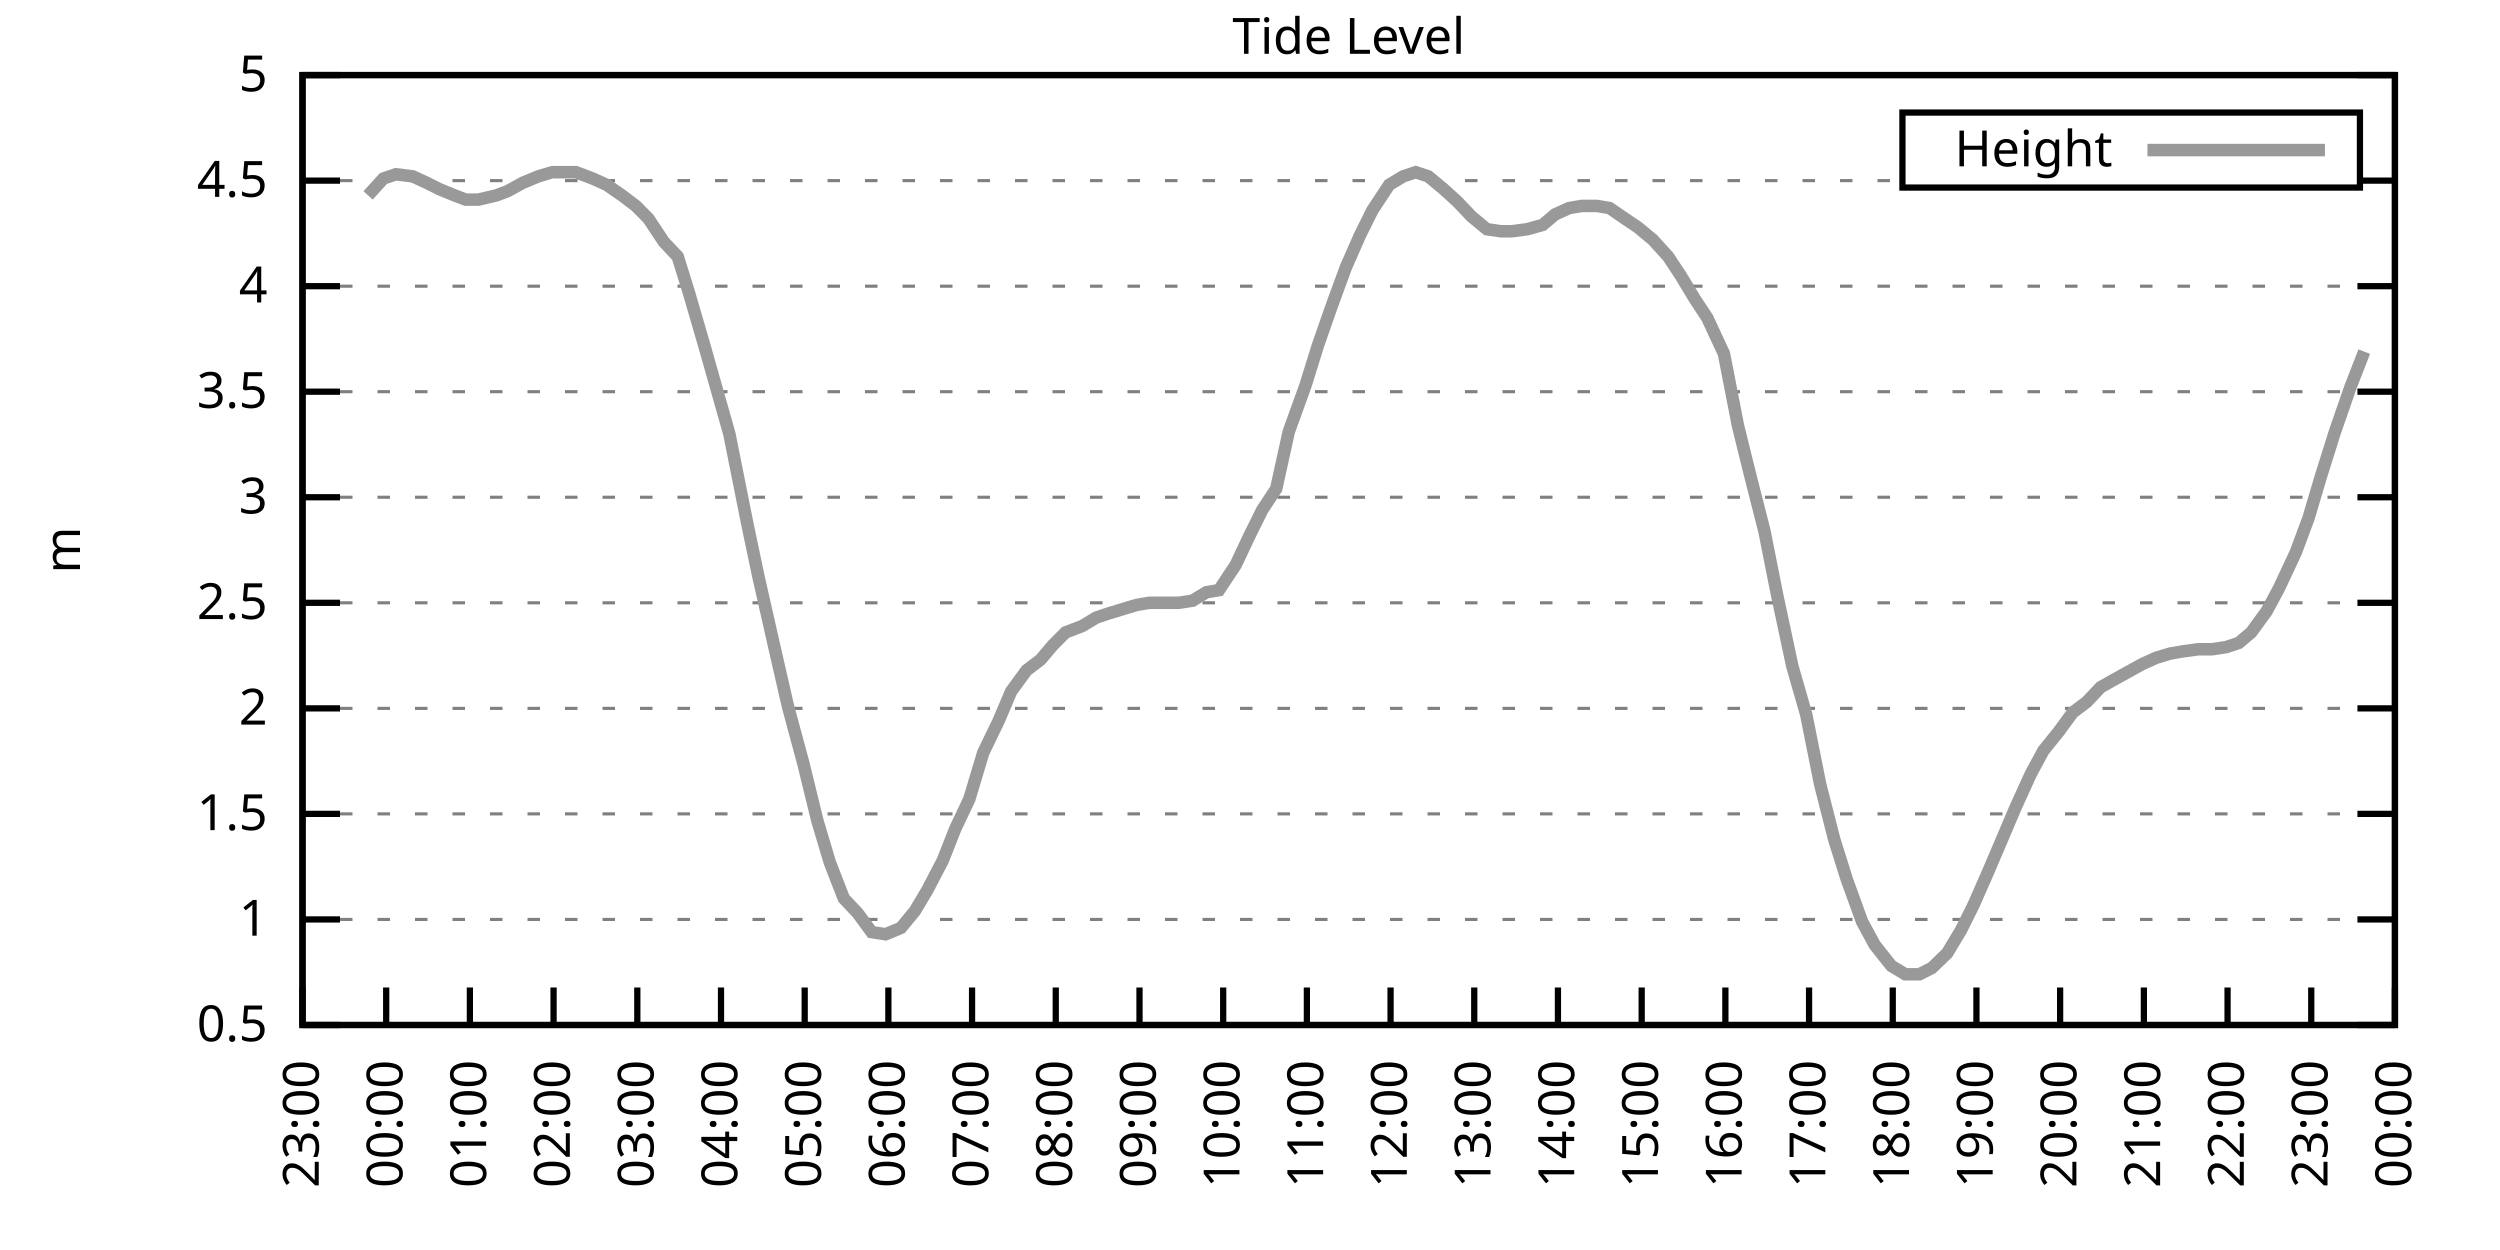
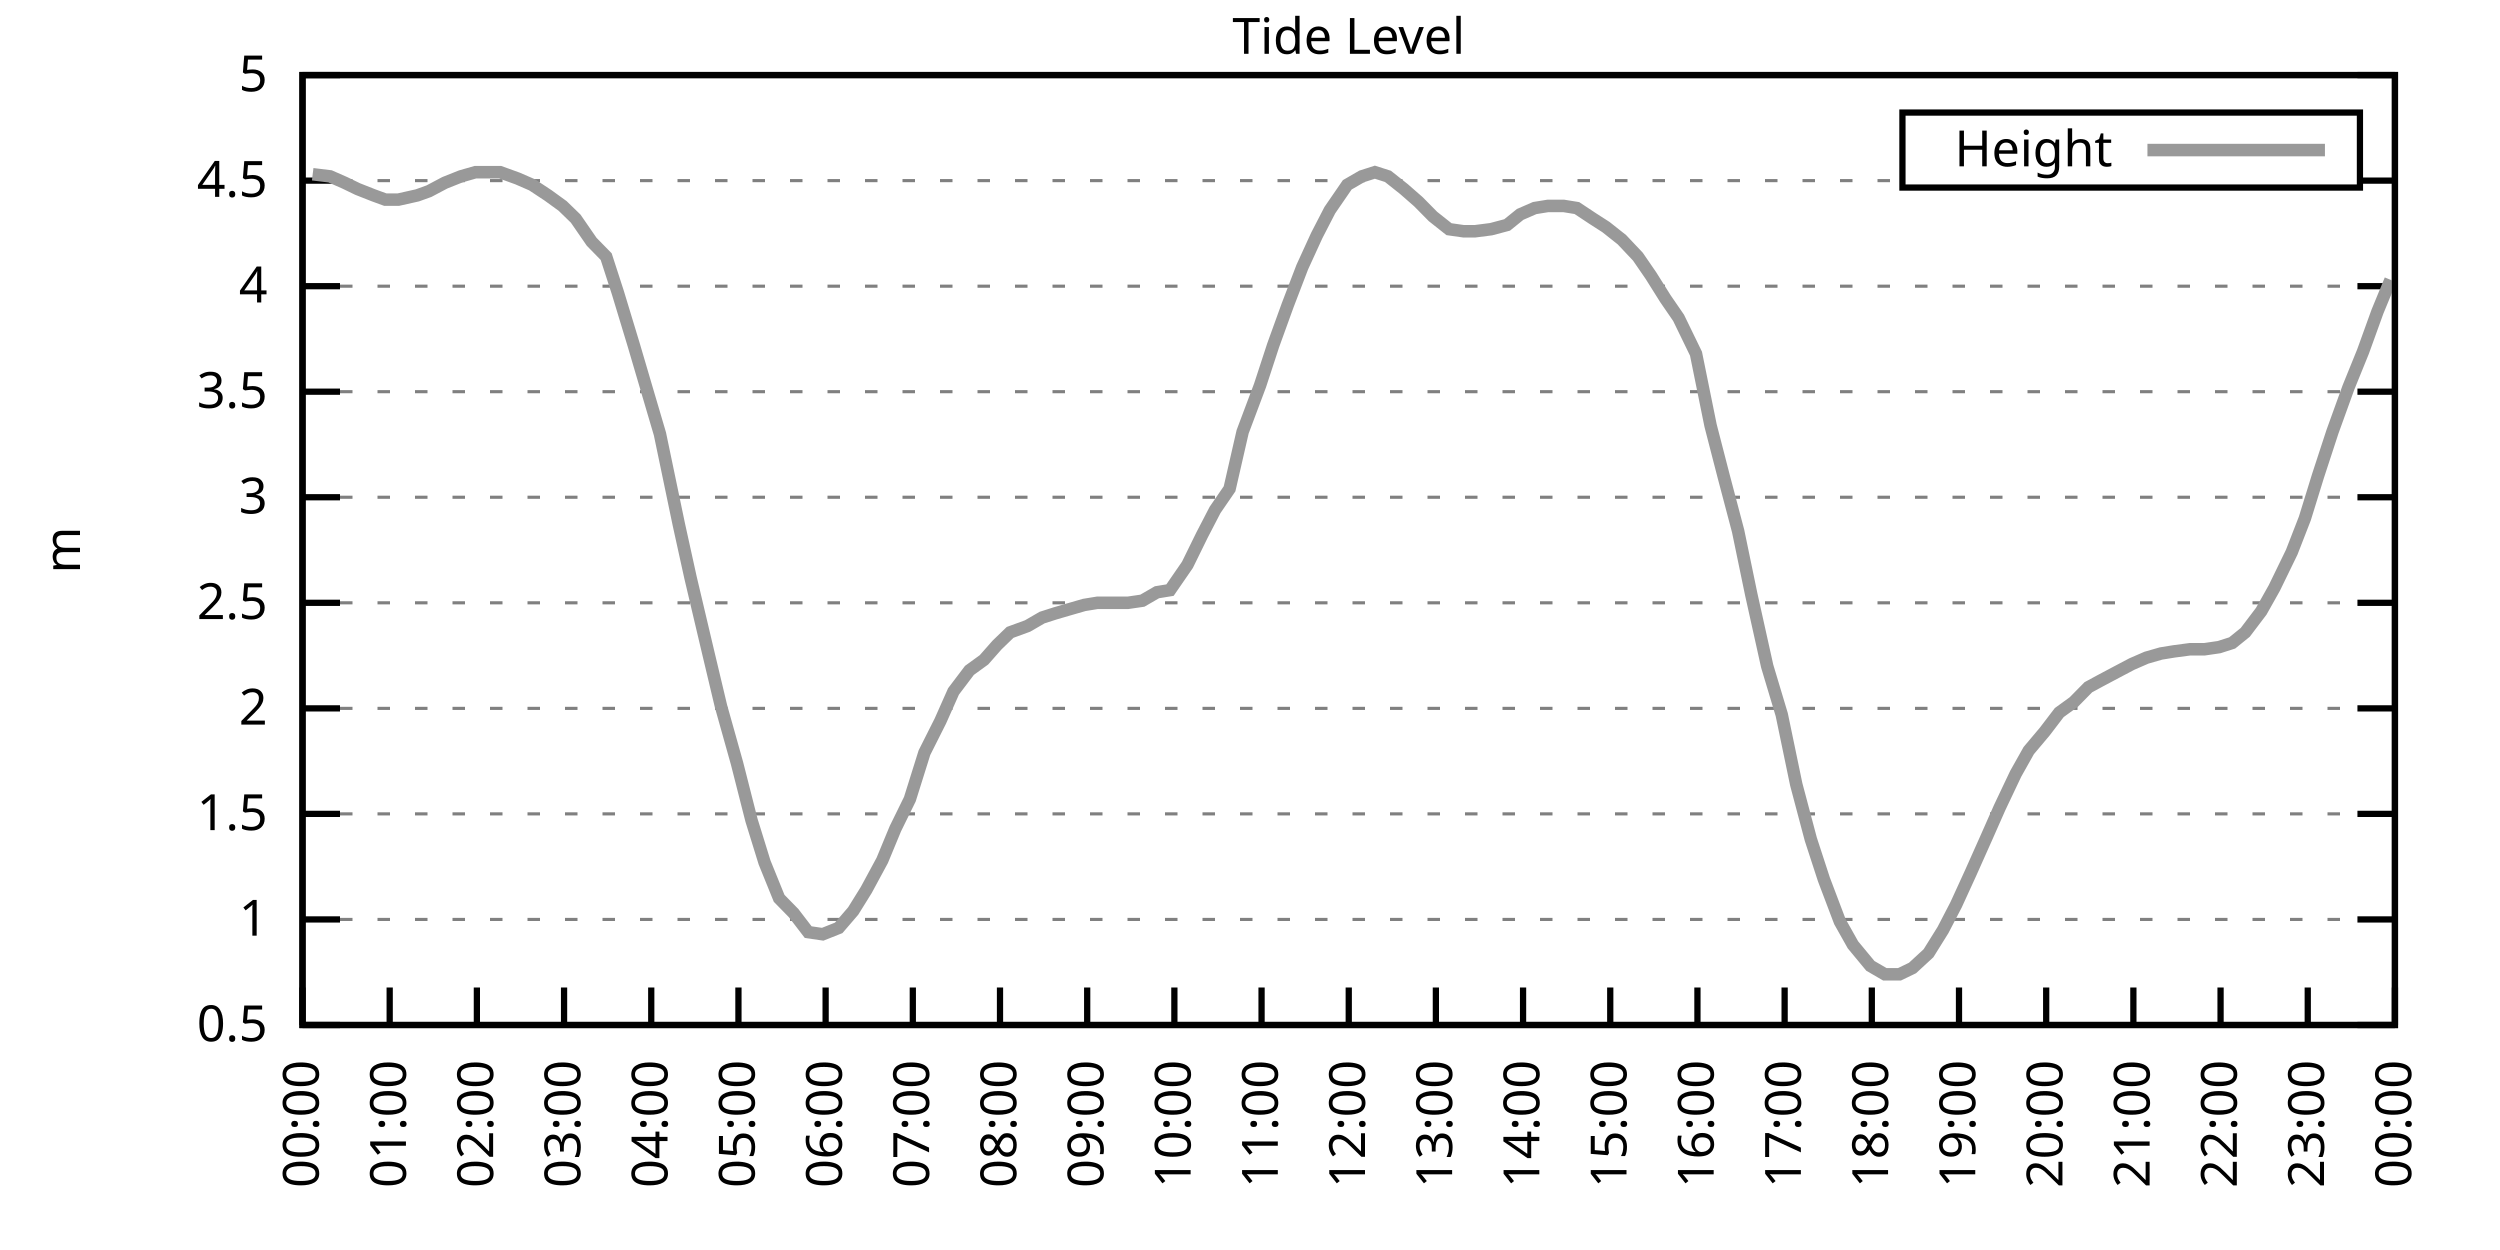
<svg xmlns="http://www.w3.org/2000/svg" xmlns:xlink="http://www.w3.org/1999/xlink" width="400" height="200" viewBox="0 0 400 200">
  <g id="gnuplot_canvas">
    <rect x="0" y="0" width="400" height="200" fill="none" />
    <defs>
      <circle id="gpDot" r="0.5" stroke-width="0.5" stroke="currentColor" />
      <path id="gpPt0" stroke-width="0.333" stroke="currentColor" d="M-1,0 h2 M0,-1 v2" />
      <path id="gpPt1" stroke-width="0.333" stroke="currentColor" d="M-1,-1 L1,1 M1,-1 L-1,1" />
      <path id="gpPt2" stroke-width="0.333" stroke="currentColor" d="M-1,0 L1,0 M0,-1 L0,1 M-1,-1 L1,1 M-1,1 L1,-1" />
      <rect id="gpPt3" stroke-width="0.333" stroke="currentColor" x="-1" y="-1" width="2" height="2" />
      <rect id="gpPt4" stroke-width="0.333" stroke="currentColor" fill="currentColor" x="-1" y="-1" width="2" height="2" />
      <circle id="gpPt5" stroke-width="0.333" stroke="currentColor" cx="0" cy="0" r="1" />
      <use xlink:href="#gpPt5" id="gpPt6" fill="currentColor" stroke="none" />
      <path id="gpPt7" stroke-width="0.333" stroke="currentColor" d="M0,-1.33 L-1.33,0.67 L1.33,0.67 z" />
      <use xlink:href="#gpPt7" id="gpPt8" fill="currentColor" stroke="none" />
      <use xlink:href="#gpPt7" id="gpPt9" stroke="currentColor" transform="rotate(180)" />
      <use xlink:href="#gpPt9" id="gpPt10" fill="currentColor" stroke="none" />
      <use xlink:href="#gpPt3" id="gpPt11" stroke="currentColor" transform="rotate(45)" />
      <use xlink:href="#gpPt11" id="gpPt12" fill="currentColor" stroke="none" />
      <path id="gpPt13" stroke-width="0.333" stroke="currentColor" d="M0,1.330 L1.265,0.411 L0.782,-1.067 L-0.782,-1.076 L-1.265,0.411 z" />
      <use xlink:href="#gpPt13" id="gpPt14" fill="currentColor" stroke="none" />
      <filter id="textbox" filterUnits="objectBoundingBox" x="0" y="0" height="1" width="1">
        <feFlood flood-color="white" flood-opacity="1" result="bgnd" />
        <feComposite in="SourceGraphic" in2="bgnd" operator="atop" />
      </filter>
      <filter id="greybox" filterUnits="objectBoundingBox" x="0" y="0" height="1" width="1">
        <feFlood flood-color="lightgrey" flood-opacity="1" result="grey" />
        <feComposite in="SourceGraphic" in2="grey" operator="atop" />
      </filter>
    </defs>
    <g fill="none" color="white" stroke="currentColor" stroke-width="1.00" stroke-linecap="butt" stroke-linejoin="miter">
</g>
    <g fill="none" color="black" stroke="currentColor" stroke-width="1.00" stroke-linecap="butt" stroke-linejoin="miter">
      <g stroke="none" shape-rendering="crispEdges">
        <polygon fill="rgb(255, 255, 255)" points="48.40,164.00 383.18,164.00 383.18,12.02 48.40,12.02 " />
      </g>
    </g>
    <g fill="none" color="black" stroke="currentColor" stroke-width="1.00" stroke-linecap="butt" stroke-linejoin="miter">
</g>
    <g fill="none" color="black" stroke="black" stroke-width="0.50" stroke-linecap="butt" stroke-linejoin="miter">
</g>
    <g fill="none" color="gray" stroke="currentColor" stroke-width="0.50" stroke-linecap="butt" stroke-linejoin="miter">
      <path stroke="gray" stroke-dasharray="2,4" class="gridline" d="M48.40,164.00 L383.19,164.00  " />
    </g>
    <g fill="none" color="gray" stroke="gray" stroke-width="1.00" stroke-linecap="butt" stroke-linejoin="miter">
</g>
    <g fill="none" color="black" stroke="currentColor" stroke-width="1.00" stroke-linecap="butt" stroke-linejoin="miter">
      <path stroke="black" d="M48.40,164.00 L54.40,164.00 M383.19,164.00 L377.19,164.00  " />
      <g transform="translate(42.80,166.60)" stroke="none" fill="black" font-family="Sans" font-size="8.00" text-anchor="end">
        <text>
          <tspan font-family="Sans"> 0.5</tspan>
        </text>
      </g>
    </g>
    <g fill="none" color="black" stroke="currentColor" stroke-width="1.00" stroke-linecap="butt" stroke-linejoin="miter">
</g>
    <g fill="none" color="black" stroke="black" stroke-width="0.50" stroke-linecap="butt" stroke-linejoin="miter">
</g>
    <g fill="none" color="gray" stroke="currentColor" stroke-width="0.50" stroke-linecap="butt" stroke-linejoin="miter">
      <path stroke="gray" stroke-dasharray="2,4" class="gridline" d="M48.40,147.11 L383.19,147.11  " />
    </g>
    <g fill="none" color="gray" stroke="gray" stroke-width="1.00" stroke-linecap="butt" stroke-linejoin="miter">
</g>
    <g fill="none" color="black" stroke="currentColor" stroke-width="1.00" stroke-linecap="butt" stroke-linejoin="miter">
      <path stroke="black" d="M48.40,147.11 L54.40,147.11 M383.19,147.11 L377.19,147.11  " />
      <g transform="translate(42.80,149.71)" stroke="none" fill="black" font-family="Sans" font-size="8.00" text-anchor="end">
        <text>
          <tspan font-family="Sans"> 1</tspan>
        </text>
      </g>
    </g>
    <g fill="none" color="black" stroke="currentColor" stroke-width="1.00" stroke-linecap="butt" stroke-linejoin="miter">
</g>
    <g fill="none" color="black" stroke="black" stroke-width="0.50" stroke-linecap="butt" stroke-linejoin="miter">
</g>
    <g fill="none" color="gray" stroke="currentColor" stroke-width="0.50" stroke-linecap="butt" stroke-linejoin="miter">
      <path stroke="gray" stroke-dasharray="2,4" class="gridline" d="M48.40,130.22 L383.19,130.22  " />
    </g>
    <g fill="none" color="gray" stroke="gray" stroke-width="1.00" stroke-linecap="butt" stroke-linejoin="miter">
</g>
    <g fill="none" color="black" stroke="currentColor" stroke-width="1.00" stroke-linecap="butt" stroke-linejoin="miter">
      <path stroke="black" d="M48.40,130.22 L54.40,130.22 M383.19,130.22 L377.19,130.22  " />
      <g transform="translate(42.80,132.82)" stroke="none" fill="black" font-family="Sans" font-size="8.00" text-anchor="end">
        <text>
          <tspan font-family="Sans"> 1.5</tspan>
        </text>
      </g>
    </g>
    <g fill="none" color="black" stroke="currentColor" stroke-width="1.00" stroke-linecap="butt" stroke-linejoin="miter">
</g>
    <g fill="none" color="black" stroke="black" stroke-width="0.50" stroke-linecap="butt" stroke-linejoin="miter">
</g>
    <g fill="none" color="gray" stroke="currentColor" stroke-width="0.50" stroke-linecap="butt" stroke-linejoin="miter">
      <path stroke="gray" stroke-dasharray="2,4" class="gridline" d="M48.40,113.34 L383.19,113.34  " />
    </g>
    <g fill="none" color="gray" stroke="gray" stroke-width="1.00" stroke-linecap="butt" stroke-linejoin="miter">
</g>
    <g fill="none" color="black" stroke="currentColor" stroke-width="1.00" stroke-linecap="butt" stroke-linejoin="miter">
      <path stroke="black" d="M48.40,113.34 L54.40,113.34 M383.19,113.34 L377.19,113.34  " />
      <g transform="translate(42.80,115.94)" stroke="none" fill="black" font-family="Sans" font-size="8.00" text-anchor="end">
        <text>
          <tspan font-family="Sans"> 2</tspan>
        </text>
      </g>
    </g>
    <g fill="none" color="black" stroke="currentColor" stroke-width="1.00" stroke-linecap="butt" stroke-linejoin="miter">
</g>
    <g fill="none" color="black" stroke="black" stroke-width="0.50" stroke-linecap="butt" stroke-linejoin="miter">
</g>
    <g fill="none" color="gray" stroke="currentColor" stroke-width="0.50" stroke-linecap="butt" stroke-linejoin="miter">
      <path stroke="gray" stroke-dasharray="2,4" class="gridline" d="M48.40,96.45 L383.19,96.45  " />
    </g>
    <g fill="none" color="gray" stroke="gray" stroke-width="1.00" stroke-linecap="butt" stroke-linejoin="miter">
</g>
    <g fill="none" color="black" stroke="currentColor" stroke-width="1.00" stroke-linecap="butt" stroke-linejoin="miter">
      <path stroke="black" d="M48.40,96.45 L54.40,96.45 M383.19,96.45 L377.19,96.45  " />
      <g transform="translate(42.80,99.05)" stroke="none" fill="black" font-family="Sans" font-size="8.00" text-anchor="end">
        <text>
          <tspan font-family="Sans"> 2.5</tspan>
        </text>
      </g>
    </g>
    <g fill="none" color="black" stroke="currentColor" stroke-width="1.00" stroke-linecap="butt" stroke-linejoin="miter">
</g>
    <g fill="none" color="black" stroke="black" stroke-width="0.50" stroke-linecap="butt" stroke-linejoin="miter">
</g>
    <g fill="none" color="gray" stroke="currentColor" stroke-width="0.50" stroke-linecap="butt" stroke-linejoin="miter">
      <path stroke="gray" stroke-dasharray="2,4" class="gridline" d="M48.40,79.56 L383.19,79.56  " />
    </g>
    <g fill="none" color="gray" stroke="gray" stroke-width="1.00" stroke-linecap="butt" stroke-linejoin="miter">
</g>
    <g fill="none" color="black" stroke="currentColor" stroke-width="1.00" stroke-linecap="butt" stroke-linejoin="miter">
      <path stroke="black" d="M48.40,79.56 L54.40,79.56 M383.19,79.56 L377.19,79.56  " />
      <g transform="translate(42.80,82.16)" stroke="none" fill="black" font-family="Sans" font-size="8.00" text-anchor="end">
        <text>
          <tspan font-family="Sans"> 3</tspan>
        </text>
      </g>
    </g>
    <g fill="none" color="black" stroke="currentColor" stroke-width="1.00" stroke-linecap="butt" stroke-linejoin="miter">
</g>
    <g fill="none" color="black" stroke="black" stroke-width="0.50" stroke-linecap="butt" stroke-linejoin="miter">
</g>
    <g fill="none" color="gray" stroke="currentColor" stroke-width="0.50" stroke-linecap="butt" stroke-linejoin="miter">
      <path stroke="gray" stroke-dasharray="2,4" class="gridline" d="M48.40,62.67 L383.19,62.67  " />
    </g>
    <g fill="none" color="gray" stroke="gray" stroke-width="1.00" stroke-linecap="butt" stroke-linejoin="miter">
</g>
    <g fill="none" color="black" stroke="currentColor" stroke-width="1.00" stroke-linecap="butt" stroke-linejoin="miter">
      <path stroke="black" d="M48.40,62.67 L54.40,62.67 M383.19,62.67 L377.19,62.67  " />
      <g transform="translate(42.80,65.27)" stroke="none" fill="black" font-family="Sans" font-size="8.00" text-anchor="end">
        <text>
          <tspan font-family="Sans"> 3.5</tspan>
        </text>
      </g>
    </g>
    <g fill="none" color="black" stroke="currentColor" stroke-width="1.00" stroke-linecap="butt" stroke-linejoin="miter">
</g>
    <g fill="none" color="black" stroke="black" stroke-width="0.50" stroke-linecap="butt" stroke-linejoin="miter">
</g>
    <g fill="none" color="gray" stroke="currentColor" stroke-width="0.50" stroke-linecap="butt" stroke-linejoin="miter">
      <path stroke="gray" stroke-dasharray="2,4" class="gridline" d="M48.40,45.79 L383.19,45.79  " />
    </g>
    <g fill="none" color="gray" stroke="gray" stroke-width="1.00" stroke-linecap="butt" stroke-linejoin="miter">
</g>
    <g fill="none" color="black" stroke="currentColor" stroke-width="1.00" stroke-linecap="butt" stroke-linejoin="miter">
      <path stroke="black" d="M48.40,45.79 L54.40,45.79 M383.19,45.79 L377.19,45.79  " />
      <g transform="translate(42.80,48.39)" stroke="none" fill="black" font-family="Sans" font-size="8.00" text-anchor="end">
        <text>
          <tspan font-family="Sans"> 4</tspan>
        </text>
      </g>
    </g>
    <g fill="none" color="black" stroke="currentColor" stroke-width="1.00" stroke-linecap="butt" stroke-linejoin="miter">
</g>
    <g fill="none" color="black" stroke="black" stroke-width="0.50" stroke-linecap="butt" stroke-linejoin="miter">
</g>
    <g fill="none" color="gray" stroke="currentColor" stroke-width="0.50" stroke-linecap="butt" stroke-linejoin="miter">
      <path stroke="gray" stroke-dasharray="2,4" class="gridline" d="M48.40,28.90 L304.39,28.90 M377.59,28.90 L383.19,28.90  " />
    </g>
    <g fill="none" color="gray" stroke="gray" stroke-width="1.00" stroke-linecap="butt" stroke-linejoin="miter">
</g>
    <g fill="none" color="black" stroke="currentColor" stroke-width="1.00" stroke-linecap="butt" stroke-linejoin="miter">
      <path stroke="black" d="M48.40,28.90 L54.40,28.90 M383.19,28.90 L377.19,28.90  " />
      <g transform="translate(42.80,31.50)" stroke="none" fill="black" font-family="Sans" font-size="8.00" text-anchor="end">
        <text>
          <tspan font-family="Sans"> 4.5</tspan>
        </text>
      </g>
    </g>
    <g fill="none" color="black" stroke="currentColor" stroke-width="1.00" stroke-linecap="butt" stroke-linejoin="miter">
</g>
    <g fill="none" color="black" stroke="black" stroke-width="0.50" stroke-linecap="butt" stroke-linejoin="miter">
</g>
    <g fill="none" color="gray" stroke="currentColor" stroke-width="0.50" stroke-linecap="butt" stroke-linejoin="miter">
      <path stroke="gray" stroke-dasharray="2,4" class="gridline" d="M48.40,12.01 L383.19,12.01  " />
    </g>
    <g fill="none" color="gray" stroke="gray" stroke-width="1.00" stroke-linecap="butt" stroke-linejoin="miter">
</g>
    <g fill="none" color="black" stroke="currentColor" stroke-width="1.00" stroke-linecap="butt" stroke-linejoin="miter">
      <path stroke="black" d="M48.40,12.01 L54.40,12.01 M383.19,12.01 L377.19,12.01  " />
      <g transform="translate(42.80,14.61)" stroke="none" fill="black" font-family="Sans" font-size="8.00" text-anchor="end">
        <text>
          <tspan font-family="Sans"> 5</tspan>
        </text>
      </g>
    </g>
    <g fill="none" color="black" stroke="currentColor" stroke-width="1.00" stroke-linecap="butt" stroke-linejoin="miter">
      <path stroke="black" d="M48.40,164.00 L48.40,158.00  " />
      <g transform="translate(51.00,169.60) rotate(270.00)" stroke="none" fill="black" font-family="Sans" font-size="8.00" text-anchor="end">
        <text>
-           <tspan font-family="Sans">23:00</tspan>
-         </text>
-       </g>
-     </g>
-     <g fill="none" color="black" stroke="currentColor" stroke-width="1.00" stroke-linecap="butt" stroke-linejoin="miter">
-       <path stroke="black" d="M61.79,164.00 L61.79,158.00  " />
-       <g transform="translate(64.39,169.60) rotate(270.00)" stroke="none" fill="black" font-family="Sans" font-size="8.00" text-anchor="end">
-         <text>
          <tspan font-family="Sans">00:00</tspan>
        </text>
      </g>
    </g>
    <g fill="none" color="black" stroke="currentColor" stroke-width="1.00" stroke-linecap="butt" stroke-linejoin="miter">
-       <path stroke="black" d="M75.18,164.00 L75.18,158.00  " />
-       <g transform="translate(77.78,169.60) rotate(270.00)" stroke="none" fill="black" font-family="Sans" font-size="8.00" text-anchor="end">
+       <path stroke="black" d="M62.35,164.00 L62.35,158.00  " />
+       <g transform="translate(64.95,169.60) rotate(270.00)" stroke="none" fill="black" font-family="Sans" font-size="8.00" text-anchor="end">
        <text>
          <tspan font-family="Sans">01:00</tspan>
        </text>
      </g>
    </g>
    <g fill="none" color="black" stroke="currentColor" stroke-width="1.00" stroke-linecap="butt" stroke-linejoin="miter">
-       <path stroke="black" d="M88.57,164.00 L88.57,158.00  " />
-       <g transform="translate(91.17,169.60) rotate(270.00)" stroke="none" fill="black" font-family="Sans" font-size="8.00" text-anchor="end">
+       <path stroke="black" d="M76.30,164.00 L76.30,158.00  " />
+       <g transform="translate(78.90,169.60) rotate(270.00)" stroke="none" fill="black" font-family="Sans" font-size="8.00" text-anchor="end">
        <text>
          <tspan font-family="Sans">02:00</tspan>
        </text>
      </g>
    </g>
    <g fill="none" color="black" stroke="currentColor" stroke-width="1.00" stroke-linecap="butt" stroke-linejoin="miter">
-       <path stroke="black" d="M101.97,164.00 L101.97,158.00  " />
-       <g transform="translate(104.57,169.60) rotate(270.00)" stroke="none" fill="black" font-family="Sans" font-size="8.00" text-anchor="end">
+       <path stroke="black" d="M90.25,164.00 L90.25,158.00  " />
+       <g transform="translate(92.85,169.60) rotate(270.00)" stroke="none" fill="black" font-family="Sans" font-size="8.00" text-anchor="end">
        <text>
          <tspan font-family="Sans">03:00</tspan>
        </text>
      </g>
    </g>
    <g fill="none" color="black" stroke="currentColor" stroke-width="1.00" stroke-linecap="butt" stroke-linejoin="miter">
-       <path stroke="black" d="M115.36,164.00 L115.36,158.00  " />
-       <g transform="translate(117.96,169.60) rotate(270.00)" stroke="none" fill="black" font-family="Sans" font-size="8.00" text-anchor="end">
+       <path stroke="black" d="M104.20,164.00 L104.20,158.00  " />
+       <g transform="translate(106.80,169.60) rotate(270.00)" stroke="none" fill="black" font-family="Sans" font-size="8.00" text-anchor="end">
        <text>
          <tspan font-family="Sans">04:00</tspan>
        </text>
      </g>
    </g>
    <g fill="none" color="black" stroke="currentColor" stroke-width="1.00" stroke-linecap="butt" stroke-linejoin="miter">
-       <path stroke="black" d="M128.75,164.00 L128.75,158.00  " />
-       <g transform="translate(131.35,169.60) rotate(270.00)" stroke="none" fill="black" font-family="Sans" font-size="8.00" text-anchor="end">
+       <path stroke="black" d="M118.15,164.00 L118.15,158.00  " />
+       <g transform="translate(120.75,169.60) rotate(270.00)" stroke="none" fill="black" font-family="Sans" font-size="8.00" text-anchor="end">
        <text>
          <tspan font-family="Sans">05:00</tspan>
        </text>
      </g>
    </g>
    <g fill="none" color="black" stroke="currentColor" stroke-width="1.00" stroke-linecap="butt" stroke-linejoin="miter">
-       <path stroke="black" d="M142.14,164.00 L142.14,158.00  " />
-       <g transform="translate(144.74,169.60) rotate(270.00)" stroke="none" fill="black" font-family="Sans" font-size="8.00" text-anchor="end">
+       <path stroke="black" d="M132.10,164.00 L132.10,158.00  " />
+       <g transform="translate(134.70,169.60) rotate(270.00)" stroke="none" fill="black" font-family="Sans" font-size="8.00" text-anchor="end">
        <text>
          <tspan font-family="Sans">06:00</tspan>
        </text>
      </g>
    </g>
    <g fill="none" color="black" stroke="currentColor" stroke-width="1.00" stroke-linecap="butt" stroke-linejoin="miter">
-       <path stroke="black" d="M155.53,164.00 L155.53,158.00  " />
-       <g transform="translate(158.13,169.60) rotate(270.00)" stroke="none" fill="black" font-family="Sans" font-size="8.00" text-anchor="end">
+       <path stroke="black" d="M146.05,164.00 L146.05,158.00  " />
+       <g transform="translate(148.65,169.60) rotate(270.00)" stroke="none" fill="black" font-family="Sans" font-size="8.00" text-anchor="end">
        <text>
          <tspan font-family="Sans">07:00</tspan>
        </text>
      </g>
    </g>
    <g fill="none" color="black" stroke="currentColor" stroke-width="1.00" stroke-linecap="butt" stroke-linejoin="miter">
-       <path stroke="black" d="M168.92,164.00 L168.92,158.00  " />
-       <g transform="translate(171.52,169.60) rotate(270.00)" stroke="none" fill="black" font-family="Sans" font-size="8.00" text-anchor="end">
+       <path stroke="black" d="M160.00,164.00 L160.00,158.00  " />
+       <g transform="translate(162.60,169.60) rotate(270.00)" stroke="none" fill="black" font-family="Sans" font-size="8.00" text-anchor="end">
        <text>
          <tspan font-family="Sans">08:00</tspan>
        </text>
      </g>
    </g>
    <g fill="none" color="black" stroke="currentColor" stroke-width="1.00" stroke-linecap="butt" stroke-linejoin="miter">
-       <path stroke="black" d="M182.32,164.00 L182.32,158.00  " />
-       <g transform="translate(184.92,169.60) rotate(270.00)" stroke="none" fill="black" font-family="Sans" font-size="8.00" text-anchor="end">
+       <path stroke="black" d="M173.95,164.00 L173.95,158.00  " />
+       <g transform="translate(176.55,169.60) rotate(270.00)" stroke="none" fill="black" font-family="Sans" font-size="8.00" text-anchor="end">
        <text>
          <tspan font-family="Sans">09:00</tspan>
        </text>
      </g>
    </g>
    <g fill="none" color="black" stroke="currentColor" stroke-width="1.00" stroke-linecap="butt" stroke-linejoin="miter">
-       <path stroke="black" d="M195.71,164.00 L195.71,158.00  " />
-       <g transform="translate(198.31,169.60) rotate(270.00)" stroke="none" fill="black" font-family="Sans" font-size="8.00" text-anchor="end">
+       <path stroke="black" d="M187.90,164.00 L187.90,158.00  " />
+       <g transform="translate(190.50,169.60) rotate(270.00)" stroke="none" fill="black" font-family="Sans" font-size="8.00" text-anchor="end">
        <text>
          <tspan font-family="Sans">10:00</tspan>
        </text>
      </g>
    </g>
    <g fill="none" color="black" stroke="currentColor" stroke-width="1.00" stroke-linecap="butt" stroke-linejoin="miter">
-       <path stroke="black" d="M209.10,164.00 L209.10,158.00  " />
-       <g transform="translate(211.70,169.60) rotate(270.00)" stroke="none" fill="black" font-family="Sans" font-size="8.00" text-anchor="end">
+       <path stroke="black" d="M201.85,164.00 L201.85,158.00  " />
+       <g transform="translate(204.45,169.60) rotate(270.00)" stroke="none" fill="black" font-family="Sans" font-size="8.00" text-anchor="end">
        <text>
          <tspan font-family="Sans">11:00</tspan>
        </text>
      </g>
    </g>
    <g fill="none" color="black" stroke="currentColor" stroke-width="1.00" stroke-linecap="butt" stroke-linejoin="miter">
-       <path stroke="black" d="M222.49,164.00 L222.49,158.00  " />
-       <g transform="translate(225.09,169.60) rotate(270.00)" stroke="none" fill="black" font-family="Sans" font-size="8.00" text-anchor="end">
+       <path stroke="black" d="M215.80,164.00 L215.80,158.00  " />
+       <g transform="translate(218.40,169.60) rotate(270.00)" stroke="none" fill="black" font-family="Sans" font-size="8.00" text-anchor="end">
        <text>
          <tspan font-family="Sans">12:00</tspan>
        </text>
      </g>
    </g>
    <g fill="none" color="black" stroke="currentColor" stroke-width="1.00" stroke-linecap="butt" stroke-linejoin="miter">
-       <path stroke="black" d="M235.88,164.00 L235.88,158.00  " />
-       <g transform="translate(238.48,169.60) rotate(270.00)" stroke="none" fill="black" font-family="Sans" font-size="8.00" text-anchor="end">
+       <path stroke="black" d="M229.74,164.00 L229.74,158.00  " />
+       <g transform="translate(232.34,169.60) rotate(270.00)" stroke="none" fill="black" font-family="Sans" font-size="8.00" text-anchor="end">
        <text>
          <tspan font-family="Sans">13:00</tspan>
        </text>
      </g>
    </g>
    <g fill="none" color="black" stroke="currentColor" stroke-width="1.00" stroke-linecap="butt" stroke-linejoin="miter">
-       <path stroke="black" d="M249.27,164.00 L249.27,158.00  " />
-       <g transform="translate(251.87,169.60) rotate(270.00)" stroke="none" fill="black" font-family="Sans" font-size="8.00" text-anchor="end">
+       <path stroke="black" d="M243.69,164.00 L243.69,158.00  " />
+       <g transform="translate(246.29,169.60) rotate(270.00)" stroke="none" fill="black" font-family="Sans" font-size="8.00" text-anchor="end">
        <text>
          <tspan font-family="Sans">14:00</tspan>
        </text>
      </g>
    </g>
    <g fill="none" color="black" stroke="currentColor" stroke-width="1.00" stroke-linecap="butt" stroke-linejoin="miter">
-       <path stroke="black" d="M262.67,164.00 L262.67,158.00  " />
-       <g transform="translate(265.27,169.60) rotate(270.00)" stroke="none" fill="black" font-family="Sans" font-size="8.00" text-anchor="end">
+       <path stroke="black" d="M257.64,164.00 L257.64,158.00  " />
+       <g transform="translate(260.24,169.60) rotate(270.00)" stroke="none" fill="black" font-family="Sans" font-size="8.00" text-anchor="end">
        <text>
          <tspan font-family="Sans">15:00</tspan>
        </text>
      </g>
    </g>
    <g fill="none" color="black" stroke="currentColor" stroke-width="1.00" stroke-linecap="butt" stroke-linejoin="miter">
-       <path stroke="black" d="M276.06,164.00 L276.06,158.00  " />
-       <g transform="translate(278.66,169.60) rotate(270.00)" stroke="none" fill="black" font-family="Sans" font-size="8.00" text-anchor="end">
+       <path stroke="black" d="M271.59,164.00 L271.59,158.00  " />
+       <g transform="translate(274.19,169.60) rotate(270.00)" stroke="none" fill="black" font-family="Sans" font-size="8.00" text-anchor="end">
        <text>
          <tspan font-family="Sans">16:00</tspan>
        </text>
      </g>
    </g>
    <g fill="none" color="black" stroke="currentColor" stroke-width="1.00" stroke-linecap="butt" stroke-linejoin="miter">
-       <path stroke="black" d="M289.45,164.00 L289.45,158.00  " />
-       <g transform="translate(292.05,169.60) rotate(270.00)" stroke="none" fill="black" font-family="Sans" font-size="8.00" text-anchor="end">
+       <path stroke="black" d="M285.54,164.00 L285.54,158.00  " />
+       <g transform="translate(288.14,169.60) rotate(270.00)" stroke="none" fill="black" font-family="Sans" font-size="8.00" text-anchor="end">
        <text>
          <tspan font-family="Sans">17:00</tspan>
        </text>
      </g>
    </g>
    <g fill="none" color="black" stroke="currentColor" stroke-width="1.00" stroke-linecap="butt" stroke-linejoin="miter">
-       <path stroke="black" d="M302.84,164.00 L302.84,158.00  " />
-       <g transform="translate(305.44,169.60) rotate(270.00)" stroke="none" fill="black" font-family="Sans" font-size="8.00" text-anchor="end">
+       <path stroke="black" d="M299.49,164.00 L299.49,158.00  " />
+       <g transform="translate(302.09,169.60) rotate(270.00)" stroke="none" fill="black" font-family="Sans" font-size="8.00" text-anchor="end">
        <text>
          <tspan font-family="Sans">18:00</tspan>
        </text>
      </g>
    </g>
    <g fill="none" color="black" stroke="currentColor" stroke-width="1.00" stroke-linecap="butt" stroke-linejoin="miter">
-       <path stroke="black" d="M316.23,164.00 L316.23,158.00  " />
-       <g transform="translate(318.83,169.60) rotate(270.00)" stroke="none" fill="black" font-family="Sans" font-size="8.00" text-anchor="end">
+       <path stroke="black" d="M313.44,164.00 L313.44,158.00  " />
+       <g transform="translate(316.04,169.60) rotate(270.00)" stroke="none" fill="black" font-family="Sans" font-size="8.00" text-anchor="end">
        <text>
          <tspan font-family="Sans">19:00</tspan>
        </text>
      </g>
    </g>
    <g fill="none" color="black" stroke="currentColor" stroke-width="1.00" stroke-linecap="butt" stroke-linejoin="miter">
-       <path stroke="black" d="M329.62,164.00 L329.62,158.00  " />
-       <g transform="translate(332.22,169.60) rotate(270.00)" stroke="none" fill="black" font-family="Sans" font-size="8.00" text-anchor="end">
+       <path stroke="black" d="M327.39,164.00 L327.39,158.00  " />
+       <g transform="translate(329.99,169.60) rotate(270.00)" stroke="none" fill="black" font-family="Sans" font-size="8.00" text-anchor="end">
        <text>
          <tspan font-family="Sans">20:00</tspan>
        </text>
      </g>
    </g>
    <g fill="none" color="black" stroke="currentColor" stroke-width="1.00" stroke-linecap="butt" stroke-linejoin="miter">
-       <path stroke="black" d="M343.02,164.00 L343.02,158.00  " />
-       <g transform="translate(345.62,169.60) rotate(270.00)" stroke="none" fill="black" font-family="Sans" font-size="8.00" text-anchor="end">
+       <path stroke="black" d="M341.34,164.00 L341.34,158.00  " />
+       <g transform="translate(343.94,169.60) rotate(270.00)" stroke="none" fill="black" font-family="Sans" font-size="8.00" text-anchor="end">
        <text>
          <tspan font-family="Sans">21:00</tspan>
        </text>
      </g>
    </g>
    <g fill="none" color="black" stroke="currentColor" stroke-width="1.00" stroke-linecap="butt" stroke-linejoin="miter">
-       <path stroke="black" d="M356.41,164.00 L356.41,158.00  " />
-       <g transform="translate(359.01,169.60) rotate(270.00)" stroke="none" fill="black" font-family="Sans" font-size="8.00" text-anchor="end">
+       <path stroke="black" d="M355.29,164.00 L355.29,158.00  " />
+       <g transform="translate(357.89,169.60) rotate(270.00)" stroke="none" fill="black" font-family="Sans" font-size="8.00" text-anchor="end">
        <text>
          <tspan font-family="Sans">22:00</tspan>
        </text>
      </g>
    </g>
    <g fill="none" color="black" stroke="currentColor" stroke-width="1.00" stroke-linecap="butt" stroke-linejoin="miter">
-       <path stroke="black" d="M369.80,164.00 L369.80,158.00  " />
-       <g transform="translate(372.40,169.60) rotate(270.00)" stroke="none" fill="black" font-family="Sans" font-size="8.00" text-anchor="end">
+       <path stroke="black" d="M369.24,164.00 L369.24,158.00  " />
+       <g transform="translate(371.84,169.60) rotate(270.00)" stroke="none" fill="black" font-family="Sans" font-size="8.00" text-anchor="end">
        <text>
          <tspan font-family="Sans">23:00</tspan>
        </text>
      </g>
    </g>
    <g fill="none" color="black" stroke="currentColor" stroke-width="1.00" stroke-linecap="butt" stroke-linejoin="miter">
      <path stroke="black" d="M383.19,164.00 L383.19,158.00  " />
      <g transform="translate(385.79,169.60) rotate(270.00)" stroke="none" fill="black" font-family="Sans" font-size="8.00" text-anchor="end">
        <text>
          <tspan font-family="Sans">00:00</tspan>
        </text>
      </g>
    </g>
    <g fill="none" color="black" stroke="currentColor" stroke-width="1.00" stroke-linecap="butt" stroke-linejoin="miter">
</g>
    <g fill="none" color="black" stroke="currentColor" stroke-width="1.00" stroke-linecap="butt" stroke-linejoin="miter">
      <path stroke="black" d="M48.40,12.01 L48.40,164.00 L383.19,164.00 L383.19,12.01 L48.40,12.01 Z  " />
    </g>
    <g fill="none" color="black" stroke="currentColor" stroke-width="1.00" stroke-linecap="butt" stroke-linejoin="miter">
</g>
    <g fill="none" color="black" stroke="currentColor" stroke-width="1.00" stroke-linecap="butt" stroke-linejoin="miter">
      <path stroke="black" d="M304.39,30.01 L304.39,18.01 L377.59,18.01 L377.59,30.01 L304.39,30.01 Z  " />
    </g>
    <g id="Tide_level_plot_1">
      <g fill="none" color="white" stroke="black" stroke-width="2.00" stroke-linecap="butt" stroke-linejoin="miter">
</g>
      <g fill="none" color="black" stroke="currentColor" stroke-width="2.00" stroke-linecap="butt" stroke-linejoin="miter">
        <g transform="translate(337.99,26.61)" stroke="none" fill="black" font-family="Sans" font-size="8.00" text-anchor="end">
          <text>
            <tspan font-family="Sans">Height</tspan>
          </text>
        </g>
      </g>
      <g fill="none" color="black" stroke="currentColor" stroke-width="2.00" stroke-linecap="butt" stroke-linejoin="miter">
-         <path stroke="rgb(153, 153, 153)" d="M343.59,24.01 L371.99,24.01 M58.89,31.26 L61.35,28.56 L63.35,27.88 L66.03,28.22 L68.26,29.24 L70.27,30.25   L72.73,31.26 L74.51,31.94 L76.52,31.94 L79.42,31.26 L81.21,30.59 L83.66,29.24 L86.12,28.22 L88.35,27.55   L90.36,27.55 L92.15,27.55 L94.82,28.56 L97.06,29.57 L99.51,31.26 L101.74,32.95 L103.75,34.98 L106.21,38.69   L108.44,41.06 L110.22,46.80 L112.68,55.24 L114.69,62.34 L116.70,69.43 L119.60,83.95 L121.38,92.40 L124.06,104.22   L126.07,113.00 L128.53,122.12 L130.76,131.24 L132.77,137.99 L135.00,143.73 L137.23,146.10 L139.46,149.14 L141.69,149.48   L144.15,148.46 L146.38,145.76 L148.39,142.38 L150.85,137.66 L152.85,132.59 L155.09,127.86 L157.32,120.43 L159.77,115.36   L161.78,110.63 L164.24,107.26 L166.47,105.57 L168.48,103.20 L170.49,101.18 L173.17,100.16 L175.40,98.81 L177.41,98.14   L179.64,97.46 L181.87,96.79 L183.88,96.45 L186.56,96.45 L188.57,96.45 L190.80,96.11 L193.03,94.76 L195.04,94.42   L197.72,90.37 L199.95,85.64 L201.96,81.59 L204.19,78.21 L206.20,69.09 L208.88,61.66 L210.88,55.24 L213.12,48.83   L215.35,42.75 L217.58,37.68 L219.59,33.63 L222.27,29.57 L224.50,28.22 L226.51,27.55 L228.52,28.22 L230.97,30.25   L233.20,32.28 L235.44,34.64 L237.89,36.67 L240.12,37.00 L241.91,37.00 L244.36,36.67 L246.82,35.99 L248.83,34.30   L251.06,33.29 L253.07,32.95 L255.52,32.95 L257.53,33.29 L259.99,34.98 L262.00,36.33 L264.45,38.35 L266.91,41.06   L268.92,44.10 L271.15,47.81 L273.16,50.85 L275.83,56.59 L278.07,68.08 L280.07,76.18 L282.31,84.97 L284.32,95.10   L286.77,106.58 L289.00,114.35 L291.23,125.50 L293.47,134.28 L295.48,140.69 L297.93,147.45 L299.94,151.17 L302.62,154.54   L304.85,155.89 L307.08,155.89 L309.09,154.88 L311.54,152.52 L313.78,148.80 L315.79,144.75 L318.02,139.68 L320.47,133.94   L322.48,129.21 L324.94,123.81 L326.95,120.09 L329.40,117.05 L331.63,114.01 L333.86,112.32 L336.10,109.96 L337.88,108.95   L340.34,107.59 L342.79,106.24 L345.02,105.23 L347.26,104.56 L349.26,104.22 L351.72,103.88 L353.95,103.88 L356.18,103.54   L358.19,102.87 L360.20,101.18 L362.66,97.80 L364.66,94.08 L367.34,88.34 L369.35,82.94 L371.36,76.18 L373.59,69.09   L376.05,62.00 L378.28,56.26  " />
+         <path stroke="rgb(153, 153, 153)" d="M343.59,24.01 L371.99,24.01 M50.03,27.88 L52.82,28.22 L55.14,29.24 L57.23,30.25 L59.79,31.26 L61.65,31.94   L63.74,31.94 L66.77,31.26 L68.63,30.59 L71.18,29.24 L73.74,28.22 L76.07,27.55 L78.16,27.55 L80.02,27.55   L82.81,28.56 L85.13,29.57 L87.69,31.26 L90.02,32.95 L92.11,34.98 L94.67,38.69 L96.99,41.06 L98.85,46.80   L101.41,55.24 L103.50,62.34 L105.59,69.43 L108.62,83.95 L110.48,92.40 L113.27,104.22 L115.36,113.00 L117.92,122.12   L120.24,131.24 L122.33,137.99 L124.66,143.73 L126.98,146.10 L129.31,149.14 L131.63,149.48 L134.19,148.46 L136.51,145.76   L138.61,142.38 L141.16,137.66 L143.26,132.59 L145.58,127.86 L147.91,120.43 L150.46,115.36 L152.56,110.63 L155.11,107.26   L157.44,105.57 L159.53,103.20 L161.62,101.18 L164.41,100.16 L166.74,98.81 L168.83,98.14 L171.16,97.46 L173.48,96.79   L175.57,96.45 L178.36,96.45 L180.46,96.45 L182.78,96.11 L185.11,94.76 L187.20,94.42 L189.99,90.37 L192.31,85.64   L194.41,81.59 L196.73,78.21 L198.82,69.09 L201.61,61.66 L203.71,55.24 L206.03,48.83 L208.36,42.75 L210.68,37.68   L212.77,33.63 L215.56,29.57 L217.89,28.22 L219.98,27.55 L222.07,28.22 L224.63,30.25 L226.95,32.28 L229.28,34.64   L231.84,36.67 L234.16,37.00 L236.02,37.00 L238.58,36.67 L241.14,35.99 L243.23,34.30 L245.55,33.29 L247.65,32.95   L250.20,32.95 L252.30,33.29 L254.85,34.98 L256.95,36.33 L259.50,38.35 L262.06,41.06 L264.15,44.10 L266.48,47.81   L268.57,50.85 L271.36,56.59 L273.69,68.08 L275.78,76.18 L278.10,84.97 L280.20,95.10 L282.75,106.58 L285.08,114.35   L287.40,125.50 L289.73,134.28 L291.82,140.69 L294.38,147.45 L296.47,151.17 L299.26,154.54 L301.58,155.89 L303.91,155.89   L306.00,154.88 L308.56,152.52 L310.88,148.80 L312.98,144.75 L315.30,139.68 L317.86,133.94 L319.95,129.21 L322.51,123.81   L324.60,120.09 L327.16,117.05 L329.48,114.01 L331.81,112.32 L334.13,109.96 L335.99,108.95 L338.55,107.59 L341.11,106.24   L343.43,105.23 L345.76,104.56 L347.85,104.22 L350.41,103.88 L352.73,103.88 L355.06,103.54 L357.15,102.87 L359.24,101.18   L361.80,97.80 L363.89,94.08 L366.68,88.34 L368.78,82.94 L370.87,76.18 L373.19,69.09 L375.75,62.00 L378.08,56.26   L380.40,49.84 L382.49,44.77  " />
      </g>
    </g>
    <g fill="none" color="black" stroke="currentColor" stroke-width="2.00" stroke-linecap="butt" stroke-linejoin="miter">
</g>
    <g fill="none" color="black" stroke="black" stroke-width="1.00" stroke-linecap="butt" stroke-linejoin="miter">
</g>
    <g fill="none" color="black" stroke="currentColor" stroke-width="1.00" stroke-linecap="butt" stroke-linejoin="miter">
      <path stroke="black" d="M48.40,12.01 L48.40,164.00 L383.19,164.00 L383.19,12.01 L48.40,12.01 Z  " />
      <g transform="translate(12.80,88.01) rotate(270.00)" stroke="none" fill="black" font-family="Sans" font-size="8.00" text-anchor="middle">
        <text>
          <tspan font-family="Sans">m</tspan>
        </text>
      </g>
    </g>
    <g fill="none" color="black" stroke="currentColor" stroke-width="1.00" stroke-linecap="butt" stroke-linejoin="miter">
</g>
    <g fill="none" color="black" stroke="currentColor" stroke-width="1.00" stroke-linecap="butt" stroke-linejoin="miter">
      <g transform="translate(215.79,8.61)" stroke="none" fill="black" font-family="Sans" font-size="8.00" text-anchor="middle">
        <text>
          <tspan font-family="Sans">Tide Level</tspan>
        </text>
      </g>
    </g>
    <g fill="none" color="black" stroke="currentColor" stroke-width="1.00" stroke-linecap="butt" stroke-linejoin="miter">
</g>
  </g>
</svg>
